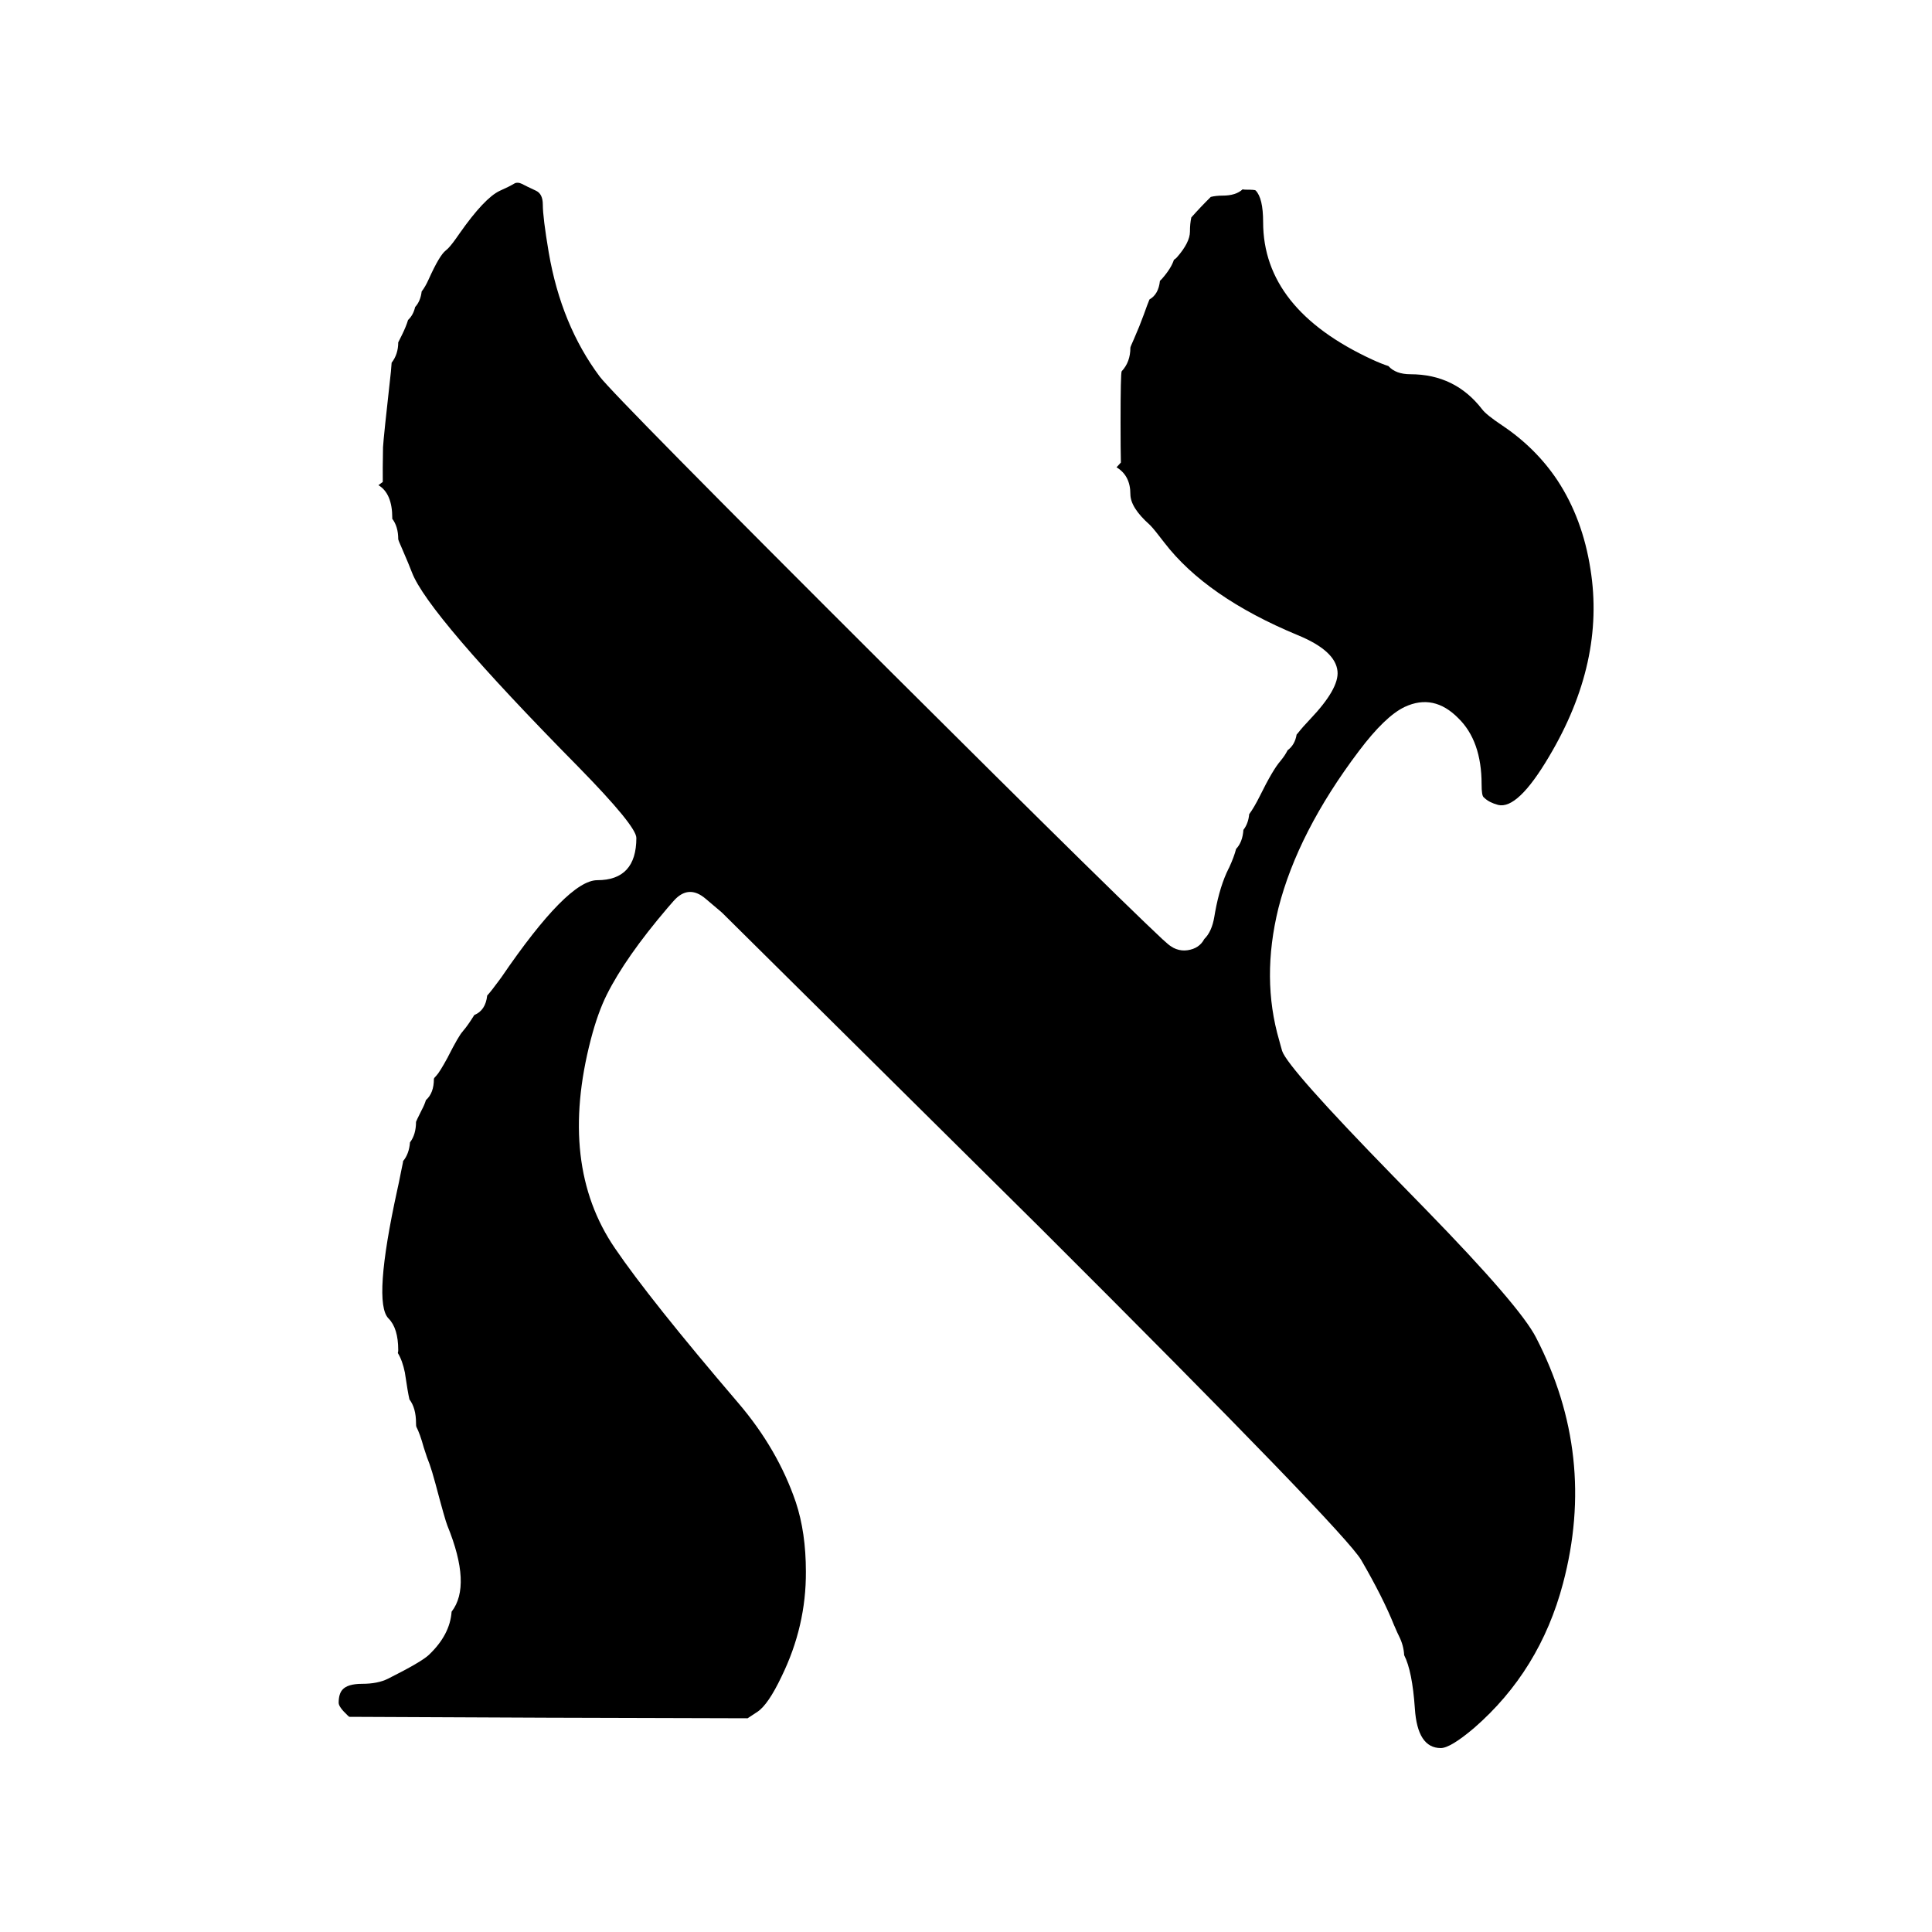
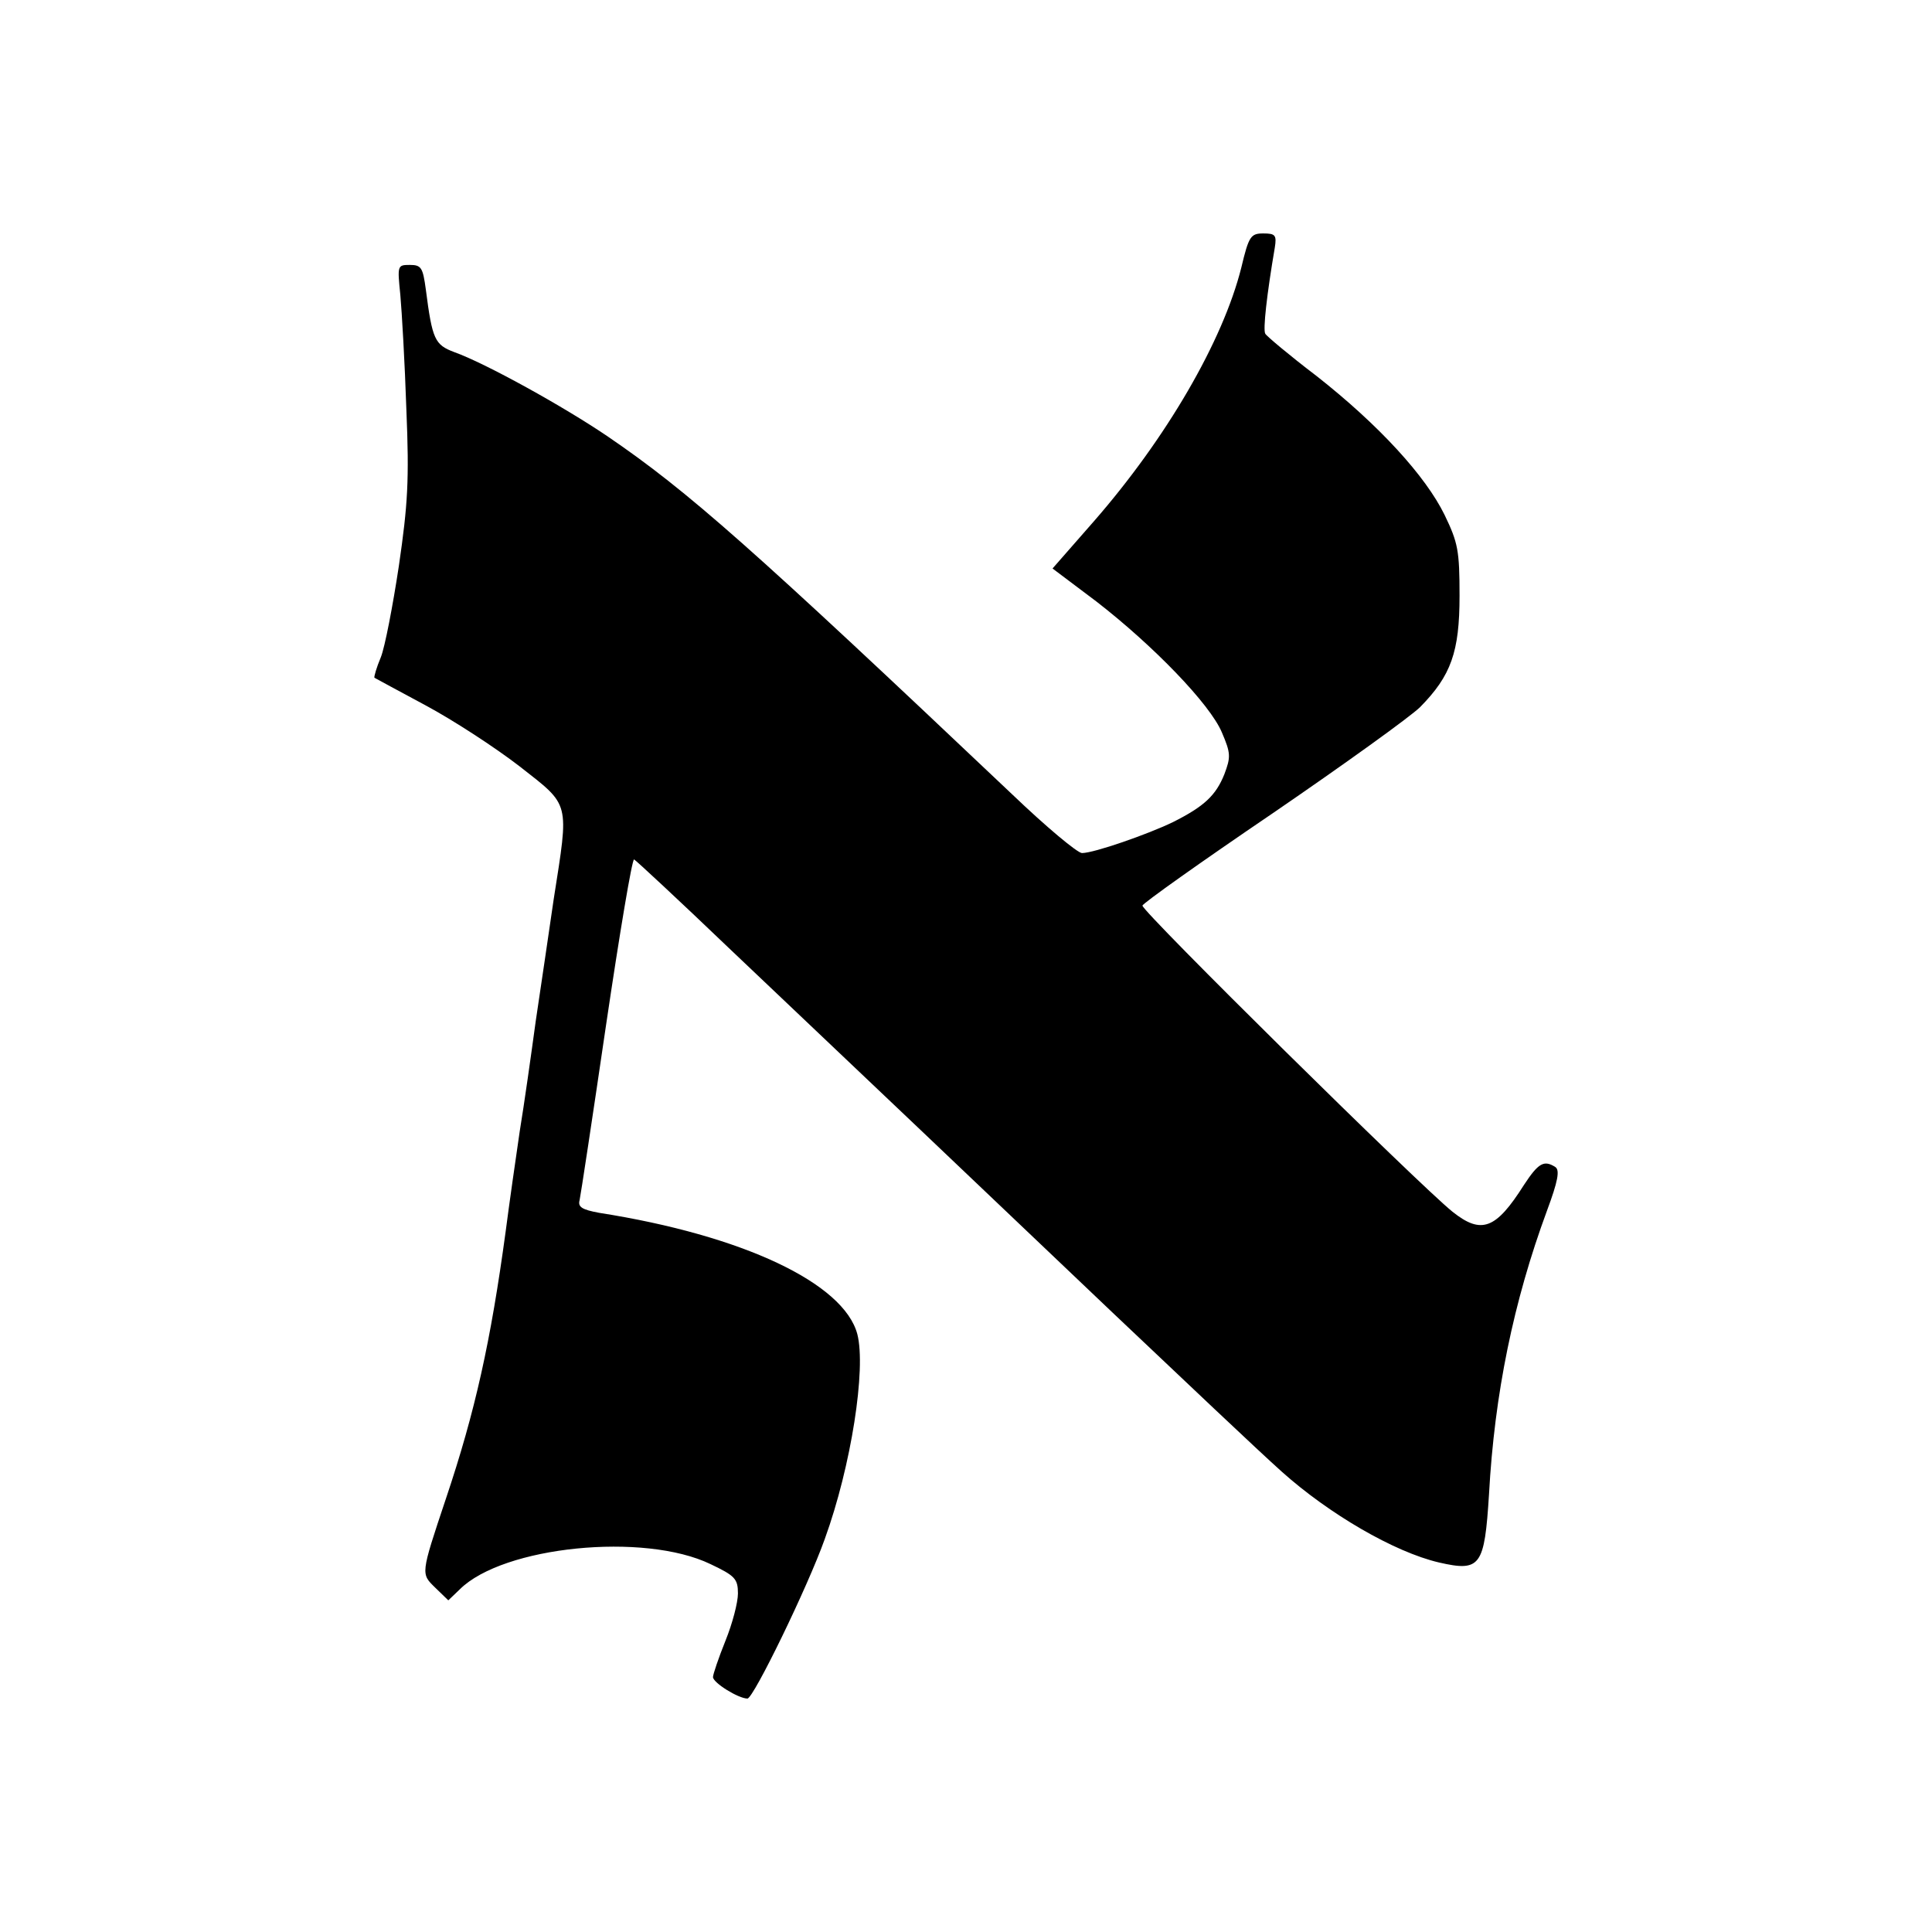
- <svg xmlns="http://www.w3.org/2000/svg" width="24" height="24" viewBox="0 0 24 24" data-preserve-overlap="true">
-   <path d="M15.436 2.352Q15.453 2.356 15.473 2.356Q15.588 2.356 15.597 2.365Q15.691 2.459 15.691 2.759Q15.691 3.841 17.047 4.467Q17.162 4.52 17.247 4.547Q17.338 4.649 17.521 4.649Q18.076 4.649 18.412 5.085Q18.463 5.153 18.661 5.285Q19.079 5.565 19.347 5.967Q19.66 6.443 19.757 7.069Q19.943 8.222 19.243 9.398Q18.853 10.059 18.61 9.999Q18.501 9.97 18.441 9.913Q18.436 9.908 18.43 9.903Q18.405 9.882 18.405 9.743Q18.405 9.204 18.116 8.922Q17.812 8.613 17.451 8.781Q17.208 8.895 16.879 9.332Q16.122 10.336 15.881 11.281Q15.666 12.155 15.891 12.925Q15.897 12.948 15.907 12.984Q15.919 13.03 15.927 13.055Q15.997 13.267 17.304 14.607L17.713 15.026Q18.885 16.229 19.082 16.617Q19.838 18.081 19.416 19.671Q19.129 20.756 18.31 21.467Q18.017 21.715 17.898 21.715Q17.608 21.715 17.576 21.224Q17.544 20.758 17.443 20.561Q17.437 20.44 17.38 20.327Q17.378 20.322 17.375 20.316Q17.365 20.299 17.324 20.203L17.318 20.19Q17.181 19.847 16.91 19.38Q16.711 19.034 12.927 15.258L8.977 11.345Q8.97 11.337 8.961 11.33L8.765 11.164Q8.551 10.982 8.366 11.194L8.292 11.279Q7.771 11.89 7.538 12.356Q7.426 12.58 7.34 12.91Q6.933 14.473 7.639 15.506Q8.073 16.144 9.17 17.427Q9.661 18.001 9.886 18.661Q10.011 19.037 10.011 19.523Q10.015 20.201 9.708 20.828Q9.543 21.175 9.41 21.264L9.287 21.345L6.8 21.338L4.338 21.327L4.319 21.31Q4.207 21.205 4.207 21.153Q4.207 21.044 4.253 20.991Q4.317 20.917 4.499 20.917Q4.692 20.917 4.819 20.854Q5.236 20.645 5.328 20.557L5.328 20.557Q5.59 20.308 5.61 20.021Q5.861 19.697 5.558 18.953Q5.53 18.886 5.41 18.433Q5.364 18.264 5.336 18.187Q5.332 18.176 5.328 18.166Q5.312 18.131 5.264 17.981Q5.217 17.81 5.172 17.724Q5.168 17.715 5.168 17.678Q5.168 17.491 5.086 17.384Q5.086 17.381 5.085 17.378Q5.066 17.297 5.032 17.067Q5.031 17.06 5.03 17.052Q4.999 16.9 4.942 16.808Q4.947 16.791 4.947 16.772Q4.947 16.499 4.826 16.378Q4.629 16.181 4.936 14.777Q4.952 14.709 4.982 14.555Q4.998 14.475 5.003 14.453Q5.004 14.445 5.006 14.438Q5.007 14.431 5.007 14.424Q5.082 14.335 5.093 14.191Q5.168 14.093 5.168 13.936Q5.168 13.93 5.24 13.786Q5.273 13.725 5.291 13.666Q5.39 13.578 5.39 13.404Q5.39 13.392 5.418 13.365Q5.459 13.324 5.563 13.133Q5.565 13.13 5.566 13.126Q5.699 12.865 5.747 12.814Q5.75 12.811 5.752 12.807Q5.808 12.744 5.89 12.612Q5.891 12.61 5.892 12.609Q6.032 12.552 6.052 12.367Q6.102 12.313 6.203 12.175L6.222 12.149Q6.225 12.145 6.228 12.141Q7.052 10.934 7.42 10.934Q7.905 10.934 7.905 10.409Q7.905 10.262 7.183 9.525Q5.314 7.63 5.117 7.11Q5.084 7.022 4.993 6.812Q4.947 6.71 4.947 6.697Q4.947 6.541 4.872 6.443Q4.873 6.439 4.873 6.434Q4.873 6.13 4.701 6.027L4.755 5.987Q4.753 5.842 4.758 5.556Q4.764 5.44 4.856 4.617L4.865 4.506Q4.947 4.4 4.947 4.253L4.993 4.161Q5.044 4.058 5.069 3.975Q5.134 3.914 5.157 3.814Q5.224 3.741 5.238 3.621Q5.285 3.56 5.325 3.47Q5.46 3.17 5.538 3.111Q5.553 3.099 5.566 3.086Q5.615 3.037 5.71 2.898Q6.017 2.461 6.207 2.371Q6.323 2.32 6.393 2.278Q6.431 2.259 6.483 2.284Q6.535 2.312 6.66 2.37Q6.743 2.41 6.743 2.541Q6.743 2.701 6.817 3.139Q6.972 4.038 7.45 4.678Q7.635 4.923 11.075 8.354Q12.476 9.75 13.44 10.698Q13.944 11.193 14.218 11.456Q14.364 11.596 14.44 11.667Q14.483 11.706 14.508 11.727Q14.529 11.745 14.547 11.756Q14.577 11.777 14.61 11.789Q14.68 11.815 14.753 11.804Q14.899 11.782 14.96 11.665Q15.054 11.574 15.085 11.387L15.095 11.329Q15.154 11.004 15.264 10.786L15.265 10.785Q15.267 10.78 15.27 10.775Q15.331 10.642 15.355 10.546Q15.436 10.461 15.446 10.309Q15.507 10.231 15.518 10.114Q15.578 10.033 15.65 9.889Q15.813 9.559 15.905 9.455Q15.908 9.451 15.911 9.447Q15.964 9.383 15.995 9.32Q16.086 9.253 16.107 9.125Q16.115 9.118 16.122 9.108Q16.184 9.029 16.275 8.934Q16.636 8.554 16.615 8.339Q16.591 8.083 16.121 7.89Q14.984 7.418 14.464 6.741Q14.336 6.573 14.291 6.528Q14.286 6.523 14.28 6.517Q14.042 6.305 14.042 6.138Q14.042 5.908 13.87 5.805L13.924 5.746Q13.92 5.581 13.92 5.254Q13.92 4.637 13.934 4.612Q14.042 4.497 14.042 4.319Q14.042 4.309 14.086 4.212Q14.156 4.053 14.209 3.907Q14.251 3.788 14.279 3.72Q14.392 3.656 14.409 3.489L14.425 3.473Q14.43 3.469 14.434 3.464Q14.549 3.333 14.583 3.227L14.588 3.224Q14.605 3.213 14.619 3.198Q14.782 3.012 14.782 2.877Q14.782 2.778 14.799 2.701Q14.917 2.568 15.041 2.446Q15.106 2.43 15.188 2.43Q15.353 2.43 15.436 2.352Z" />
-   <path d="M7.397 18.83Q7.749 18.725 8.143 18.749C7.89 18.756 7.634 18.783 7.397 18.83Z" />
+ <svg xmlns="http://www.w3.org/2000/svg" width="24" height="24" viewBox="0 0 24 24">
+   <path d="M15.42 3.324C15.191 4.237 14.49 5.444 13.584 6.481L13.075 7.062L13.621 7.473C14.328 8.021 15.029 8.745 15.178 9.097C15.29 9.358 15.29 9.404 15.209 9.619C15.104 9.88 14.961 10.017 14.57 10.213C14.26 10.363 13.59 10.597 13.441 10.597C13.385 10.597 12.995 10.271 12.573 9.867C9.328 6.794 8.547 6.103 7.554 5.425C7.008 5.053 6.028 4.511 5.643 4.374C5.401 4.283 5.37 4.218 5.29 3.598C5.253 3.324 5.234 3.291 5.091 3.291C4.936 3.291 4.936 3.298 4.973 3.663C4.992 3.872 5.029 4.511 5.048 5.085C5.085 5.966 5.066 6.266 4.955 7.029C4.88 7.525 4.781 8.04 4.731 8.164C4.676 8.295 4.645 8.406 4.651 8.419C4.663 8.425 4.949 8.582 5.29 8.764C5.631 8.947 6.152 9.286 6.456 9.521C7.089 10.017 7.07 9.945 6.878 11.172C6.816 11.596 6.717 12.274 6.655 12.685C6.599 13.096 6.512 13.716 6.456 14.055C6.406 14.394 6.326 14.955 6.282 15.294C6.096 16.664 5.904 17.532 5.538 18.621C5.222 19.567 5.228 19.547 5.408 19.724L5.569 19.88L5.712 19.743C6.251 19.208 8.001 19.032 8.826 19.43C9.13 19.574 9.167 19.613 9.167 19.795C9.167 19.906 9.099 20.167 9.012 20.382C8.925 20.598 8.857 20.8 8.857 20.833C8.857 20.904 9.173 21.1 9.285 21.1C9.359 21.1 10.035 19.711 10.246 19.117C10.575 18.21 10.761 17.003 10.65 16.573C10.482 15.94 9.229 15.346 7.442 15.066C7.231 15.027 7.176 14.994 7.2 14.909C7.213 14.851 7.362 13.872 7.529 12.731C7.697 11.596 7.852 10.669 7.877 10.676C7.901 10.689 8.429 11.178 9.049 11.772C10.83 13.461 12.114 14.681 13.82 16.305C14.688 17.127 15.631 18.021 15.923 18.282C16.506 18.804 17.318 19.28 17.877 19.41C18.392 19.528 18.441 19.456 18.497 18.562C18.565 17.316 18.801 16.168 19.217 15.04C19.353 14.675 19.378 14.538 19.322 14.498C19.18 14.407 19.111 14.446 18.931 14.72C18.584 15.268 18.404 15.34 18.044 15.053C17.629 14.72 14.192 11.328 14.192 11.25C14.192 11.224 14.918 10.708 15.811 10.102C16.698 9.495 17.523 8.901 17.641 8.784C18.026 8.393 18.131 8.099 18.131 7.401C18.131 6.84 18.112 6.742 17.945 6.396C17.709 5.914 17.132 5.281 16.351 4.668C16.016 4.413 15.73 4.172 15.718 4.146C15.687 4.1 15.737 3.657 15.836 3.076C15.861 2.92 15.842 2.9 15.693 2.9C15.538 2.9 15.513 2.933 15.42 3.324Z" />
</svg>
